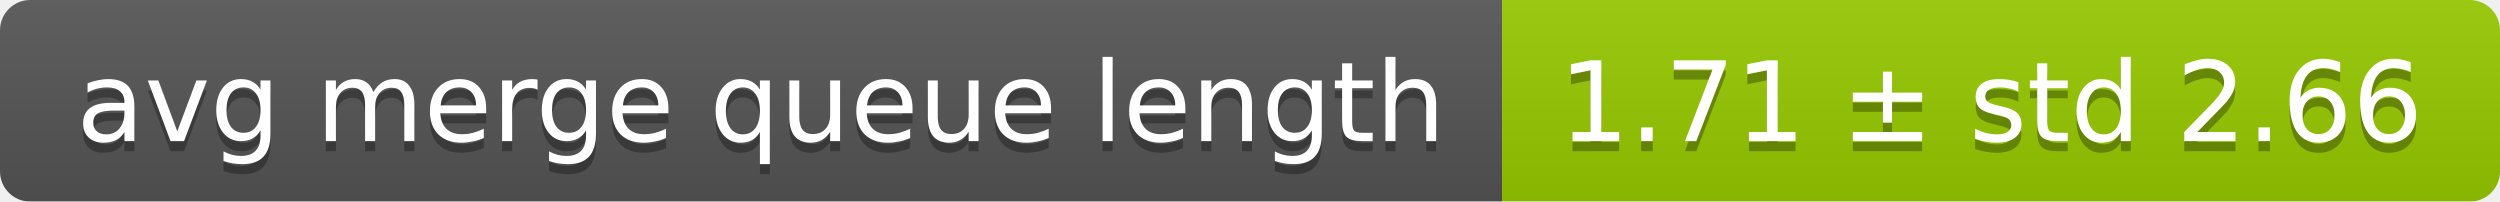
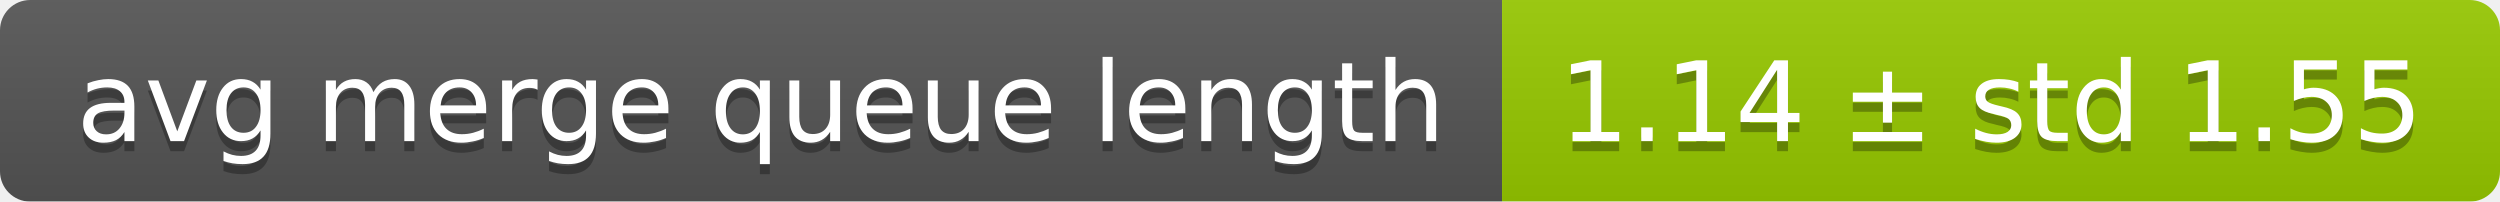
<svg xmlns="http://www.w3.org/2000/svg" width="248" height="20">
  <linearGradient id="smooth" x2="0" y2="100%">
    <stop offset="0" stop-color="#bbb" stop-opacity=".1" />
    <stop offset="1" stop-opacity=".1" />
  </linearGradient>
  <mask id="round">
    <rect width="248" height="20" rx="3" fill="#fff" />
  </mask>
  <g mask="url(#round)">
    <rect width="149" height="20" fill="#555" />
    <rect x="149" width="99" height="20" fill="#97ca00" />
    <rect width="248" height="20" fill="url(#smooth)" />
  </g>
  <g fill="#fff" text-anchor="middle" font-family="DejaVu Sans,Verdana,Geneva,sans-serif" font-size="11">
    <text x="75.5" y="15" fill="#010101" fill-opacity=".3">avg merge queue length</text>
    <text x="75.5" y="14">avg merge queue length</text>
-     <text x="197.5" y="15" fill="#010101" fill-opacity=".3">1.71 ± std 2.66</text>
-     <text x="197.5" y="14">1.71 ± std 2.66</text>
+     <text x="197.5" y="15" fill="#010101" fill-opacity=".3">1.14 ± std 1.55</text>
+     <text x="197.5" y="14">1.14 ± std 1.55</text>
  </g>
</svg>
